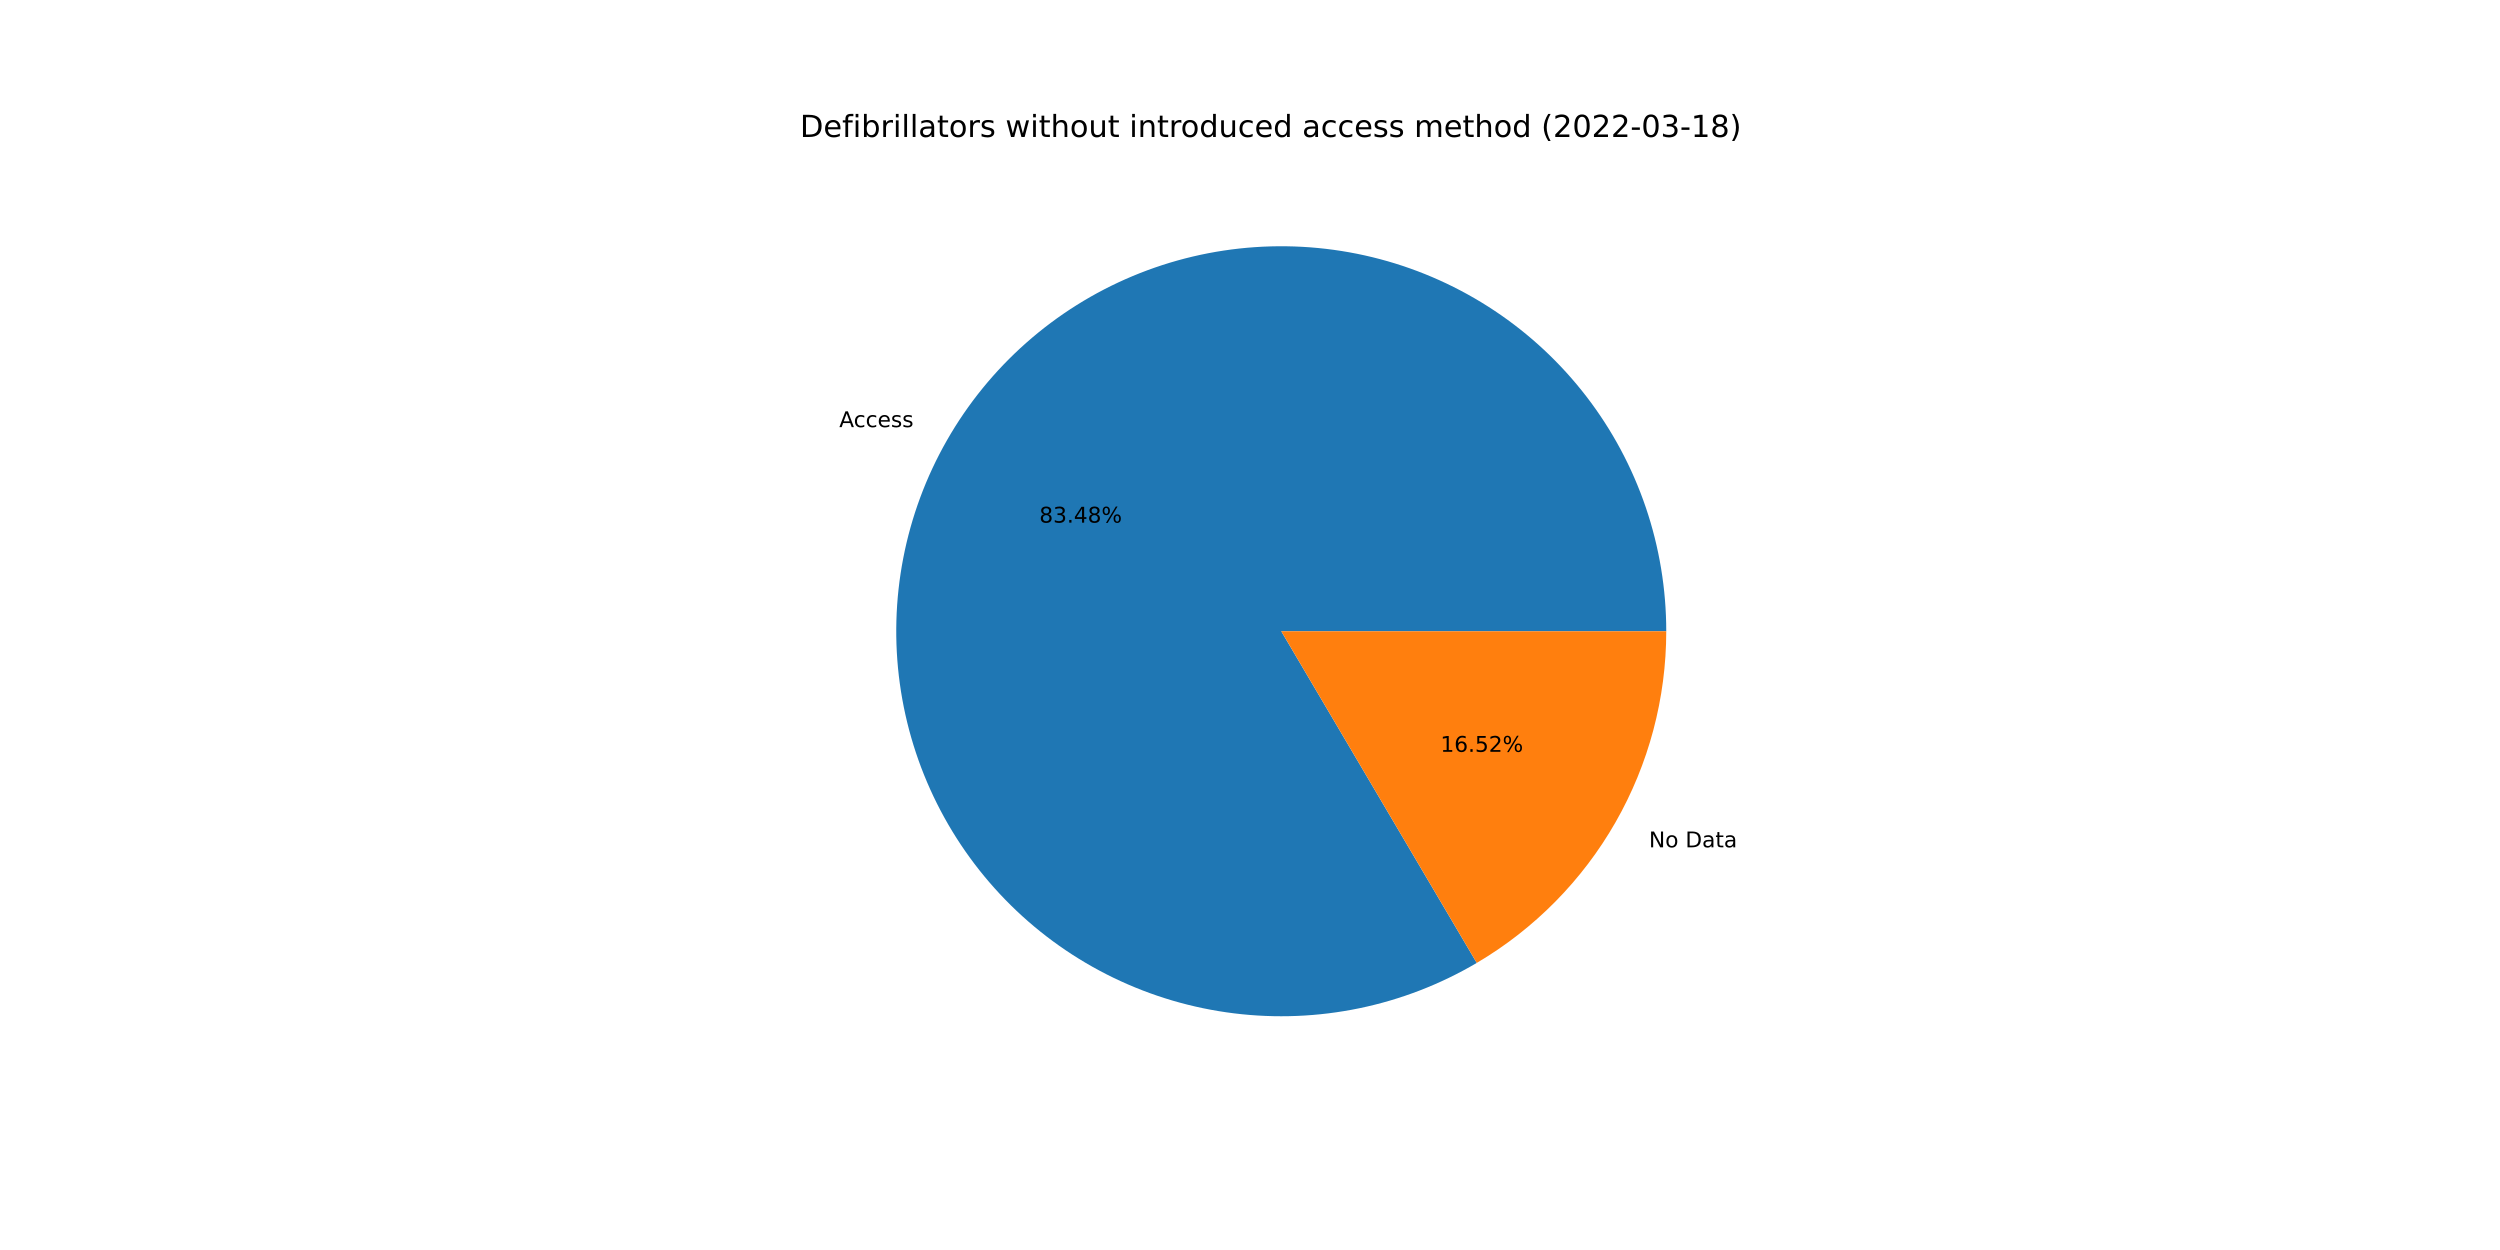
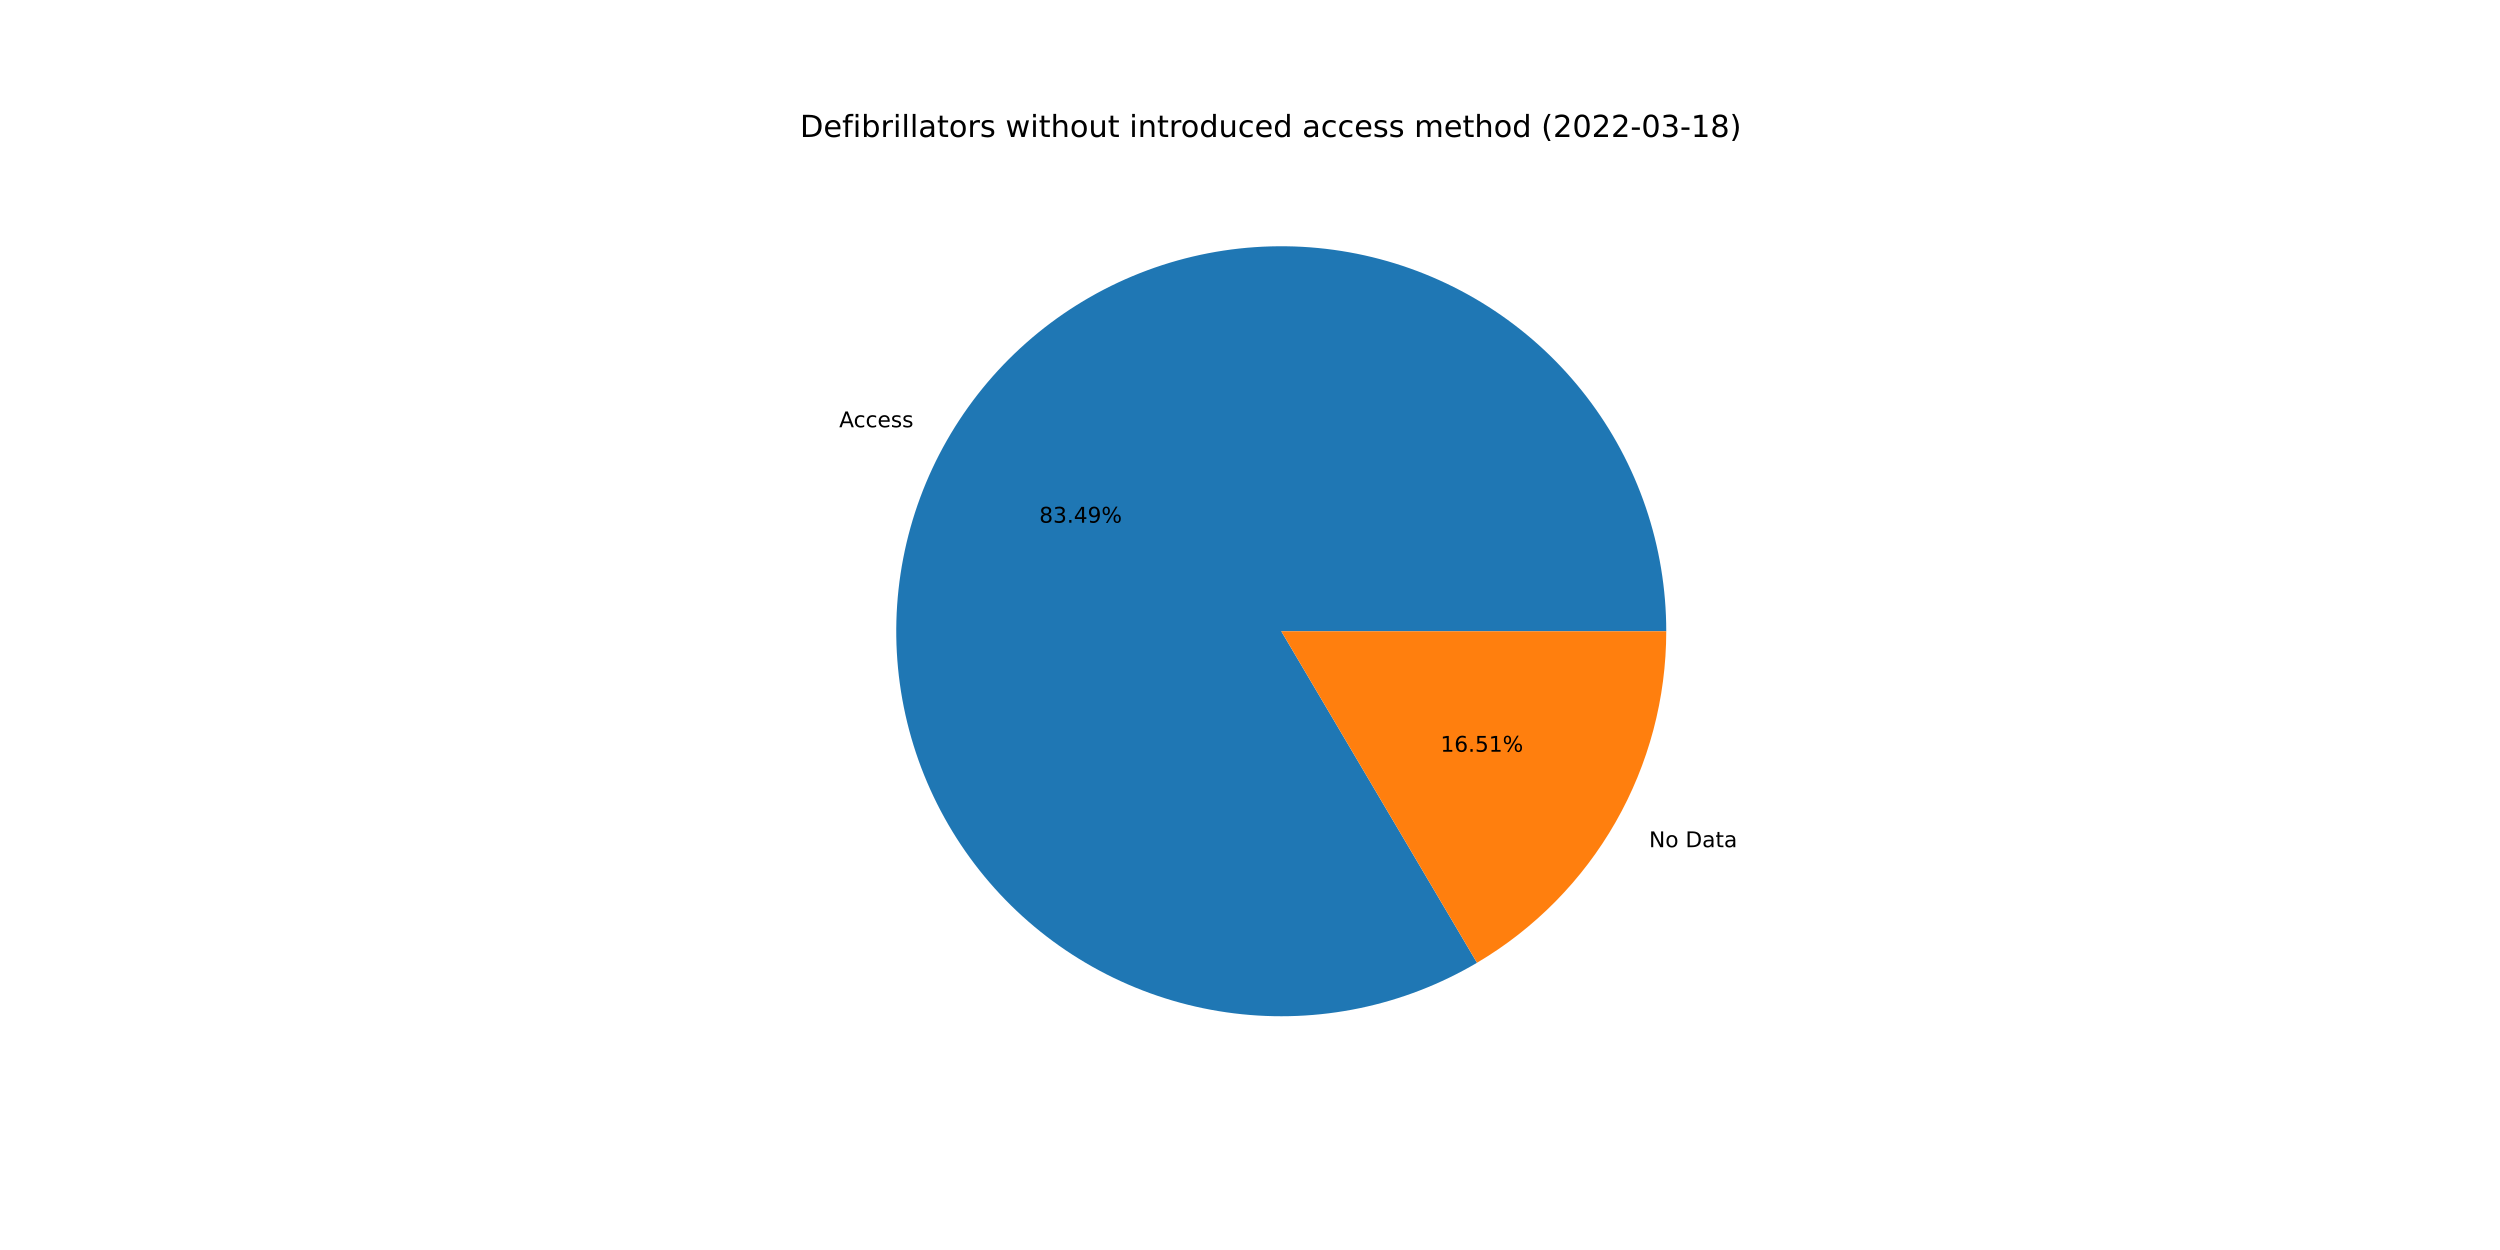
<svg xmlns="http://www.w3.org/2000/svg" xmlns:xlink="http://www.w3.org/1999/xlink" width="1152pt" height="576pt" viewBox="0 0 1152 576" version="1.1">
  <defs>
    <style type="text/css">*{stroke-linejoin: round; stroke-linecap: butt}</style>
  </defs>
  <g id="figure_1">
    <g id="patch_1">
      <path d="M 0 576  L 1152 576  L 1152 0  L 0 0  z " style="fill: #ffffff" />
    </g>
    <g id="axes_1">
      <g id="patch_2">
-         <path d="M 767.808 290.88  C 767.808 271.451 764.616 252.154 758.361 233.759  C 752.105 215.365 742.87 198.123 731.025 182.722  C 719.18 167.321 704.885 153.971 688.713 143.204  C 672.54 132.437 654.708 124.4 635.93 119.414  C 617.151 114.428 597.681 112.56 578.297 113.885  C 558.914 115.211 539.879 119.711 521.954 127.207  C 504.03 134.703 487.457 145.093 472.901 157.961  C 458.344 170.829 446 186.001 436.361 202.871  C 426.723 219.74 419.921 238.079 416.227 257.154  C 412.534 276.228 411.999 295.781 414.643 315.029  C 417.288 334.277 423.077 352.96 431.778 370.332  C 440.479 387.703 451.975 403.528 465.806 417.173  C 479.637 430.818 495.616 442.099 513.104 450.564  C 530.592 459.029 549.352 464.564 568.634 466.948  C 587.916 469.331 607.46 468.531 626.482 464.58  C 645.505 460.628 663.75 453.579 680.488 443.713  L 590.4 290.88  L 767.808 290.88  z " style="fill: #1f77b4" />
+         <path d="M 767.808 290.88  C 767.808 271.448 764.615 252.148 758.358 233.752  C 752.101 215.355 742.863 198.111 731.016 182.709  C 719.168 167.308 704.869 153.957 688.693 143.191  C 672.516 132.425 654.681 124.389 635.899 119.406  C 617.117 114.422 597.644 112.558 578.258 113.888  C 558.872 115.218 539.835 119.724 521.91 127.226  C 503.985 134.727 487.414 145.123 472.859 157.998  C 458.304 170.872 445.963 186.05 436.33 202.926  C 426.696 219.801 419.9 238.145 416.214 257.224  C 412.527 276.303 412 295.858 414.654 315.107  C 417.308 334.357 423.106 353.04 431.817 370.41  C 440.528 387.78 452.034 403.601 465.874 417.24  C 479.714 430.879 495.702 442.153 513.197 450.609  C 530.692 459.065 549.458 464.589 568.744 466.961  C 588.031 469.333 607.576 468.521 626.599 464.556  C 645.622 460.591 663.864 453.527 680.597 443.648  L 590.4 290.88  L 767.808 290.88  z " style="fill: #1f77b4" />
      </g>
      <g id="patch_3">
-         <path d="M 680.488 443.713  C 707.08 428.038 729.126 405.691 744.439 378.889  C 759.752 352.088 767.808 321.748 767.808 290.88  L 590.4 290.88  L 680.488 443.713  z " style="fill: #ff7f0e" />
+         <path d="M 680.597 443.648  C 707.159 427.965 729.178 405.623 744.47 378.834  C 759.763 352.046 767.808 321.726 767.808 290.88  L 590.4 290.88  L 680.597 443.648  z " style="fill: #ff7f0e" />
      </g>
      <g id="matplotlib.axis_1" />
      <g id="matplotlib.axis_2" />
      <g id="text_1">
-         <g transform="translate(386.7229 196.8291)scale(0.1 -0.1)">
+         <g transform="translate(386.6883 196.8897)scale(0.1 -0.1)">
          <defs>
            <path id="DejaVuSans-41" d="M 2188 4044  L 1331 1722  L 3047 1722  L 2188 4044  z M 1831 4666  L 2547 4666  L 4325 0  L 3669 0  L 3244 1197  L 1141 1197  L 716 0  L 50 0  L 1831 4666  z " transform="scale(0.015625)" />
            <path id="DejaVuSans-63" d="M 3122 3366  L 3122 2828  Q 2878 2963 2633 3030  Q 2388 3097 2138 3097  Q 1578 3097 1268 2742  Q 959 2388 959 1747  Q 959 1106 1268 751  Q 1578 397 2138 397  Q 2388 397 2633 464  Q 2878 531 3122 666  L 3122 134  Q 2881 22 2623 -34  Q 2366 -91 2075 -91  Q 1284 -91 818 406  Q 353 903 353 1747  Q 353 2603 823 3093  Q 1294 3584 2113 3584  Q 2378 3584 2631 3529  Q 2884 3475 3122 3366  z " transform="scale(0.015625)" />
            <path id="DejaVuSans-65" d="M 3597 1894  L 3597 1613  L 953 1613  Q 991 1019 1311 708  Q 1631 397 2203 397  Q 2534 397 2845 478  Q 3156 559 3463 722  L 3463 178  Q 3153 47 2828 -22  Q 2503 -91 2169 -91  Q 1331 -91 842 396  Q 353 884 353 1716  Q 353 2575 817 3079  Q 1281 3584 2069 3584  Q 2775 3584 3186 3129  Q 3597 2675 3597 1894  z M 3022 2063  Q 3016 2534 2758 2815  Q 2500 3097 2075 3097  Q 1594 3097 1305 2825  Q 1016 2553 972 2059  L 3022 2063  z " transform="scale(0.015625)" />
            <path id="DejaVuSans-73" d="M 2834 3397  L 2834 2853  Q 2591 2978 2328 3040  Q 2066 3103 1784 3103  Q 1356 3103 1142 2972  Q 928 2841 928 2578  Q 928 2378 1081 2264  Q 1234 2150 1697 2047  L 1894 2003  Q 2506 1872 2764 1633  Q 3022 1394 3022 966  Q 3022 478 2636 193  Q 2250 -91 1575 -91  Q 1294 -91 989 -36  Q 684 19 347 128  L 347 722  Q 666 556 975 473  Q 1284 391 1588 391  Q 1994 391 2212 530  Q 2431 669 2431 922  Q 2431 1156 2273 1281  Q 2116 1406 1581 1522  L 1381 1569  Q 847 1681 609 1914  Q 372 2147 372 2553  Q 372 3047 722 3315  Q 1072 3584 1716 3584  Q 2034 3584 2315 3537  Q 2597 3491 2834 3397  z " transform="scale(0.015625)" />
          </defs>
          <use xlink:href="#DejaVuSans-41" />
          <use xlink:href="#DejaVuSans-63" x="66.658" />
          <use xlink:href="#DejaVuSans-63" x="121.639" />
          <use xlink:href="#DejaVuSans-65" x="176.619" />
          <use xlink:href="#DejaVuSans-73" x="238.143" />
          <use xlink:href="#DejaVuSans-73" x="290.242" />
        </g>
      </g>
      <g id="text_2">
-         <g transform="translate(478.9119 240.8338)scale(0.1 -0.1)">
+         <g transform="translate(478.893 240.8668)scale(0.1 -0.1)">
          <defs>
            <path id="DejaVuSans-38" d="M 2034 2216  Q 1584 2216 1326 1975  Q 1069 1734 1069 1313  Q 1069 891 1326 650  Q 1584 409 2034 409  Q 2484 409 2743 651  Q 3003 894 3003 1313  Q 3003 1734 2745 1975  Q 2488 2216 2034 2216  z M 1403 2484  Q 997 2584 770 2862  Q 544 3141 544 3541  Q 544 4100 942 4425  Q 1341 4750 2034 4750  Q 2731 4750 3128 4425  Q 3525 4100 3525 3541  Q 3525 3141 3298 2862  Q 3072 2584 2669 2484  Q 3125 2378 3379 2068  Q 3634 1759 3634 1313  Q 3634 634 3220 271  Q 2806 -91 2034 -91  Q 1263 -91 848 271  Q 434 634 434 1313  Q 434 1759 690 2068  Q 947 2378 1403 2484  z M 1172 3481  Q 1172 3119 1398 2916  Q 1625 2713 2034 2713  Q 2441 2713 2670 2916  Q 2900 3119 2900 3481  Q 2900 3844 2670 4047  Q 2441 4250 2034 4250  Q 1625 4250 1398 4047  Q 1172 3844 1172 3481  z " transform="scale(0.015625)" />
            <path id="DejaVuSans-33" d="M 2597 2516  Q 3050 2419 3304 2112  Q 3559 1806 3559 1356  Q 3559 666 3084 287  Q 2609 -91 1734 -91  Q 1441 -91 1130 -33  Q 819 25 488 141  L 488 750  Q 750 597 1062 519  Q 1375 441 1716 441  Q 2309 441 2620 675  Q 2931 909 2931 1356  Q 2931 1769 2642 2001  Q 2353 2234 1838 2234  L 1294 2234  L 1294 2753  L 1863 2753  Q 2328 2753 2575 2939  Q 2822 3125 2822 3475  Q 2822 3834 2567 4026  Q 2313 4219 1838 4219  Q 1578 4219 1281 4162  Q 984 4106 628 3988  L 628 4550  Q 988 4650 1302 4700  Q 1616 4750 1894 4750  Q 2613 4750 3031 4423  Q 3450 4097 3450 3541  Q 3450 3153 3228 2886  Q 3006 2619 2597 2516  z " transform="scale(0.015625)" />
            <path id="DejaVuSans-2e" d="M 684 794  L 1344 794  L 1344 0  L 684 0  L 684 794  z " transform="scale(0.015625)" />
            <path id="DejaVuSans-34" d="M 2419 4116  L 825 1625  L 2419 1625  L 2419 4116  z M 2253 4666  L 3047 4666  L 3047 1625  L 3713 1625  L 3713 1100  L 3047 1100  L 3047 0  L 2419 0  L 2419 1100  L 313 1100  L 313 1709  L 2253 4666  z " transform="scale(0.015625)" />
+             <path id="DejaVuSans-39" d="M 703 97  L 703 672  Q 941 559 1184 500  Q 1428 441 1663 441  Q 2288 441 2617 861  Q 2947 1281 2994 2138  Q 2813 1869 2534 1725  Q 2256 1581 1919 1581  Q 1219 1581 811 2004  Q 403 2428 403 3163  Q 403 3881 828 4315  Q 1253 4750 1959 4750  Q 2769 4750 3195 4129  Q 3622 3509 3622 2328  Q 3622 1225 3098 567  Q 2575 -91 1691 -91  Q 1453 -91 1209 -44  Q 966 3 703 97  z M 1959 2075  Q 2384 2075 2632 2365  Q 2881 2656 2881 3163  Q 2881 3666 2632 3958  Q 2384 4250 1959 4250  Q 1534 4250 1286 3958  Q 1038 3666 1038 3163  Q 1038 2656 1286 2365  Q 1534 2075 1959 2075  z " transform="scale(0.015625)" />
            <path id="DejaVuSans-25" d="M 4653 2053  Q 4381 2053 4226 1822  Q 4072 1591 4072 1178  Q 4072 772 4226 539  Q 4381 306 4653 306  Q 4919 306 5073 539  Q 5228 772 5228 1178  Q 5228 1588 5073 1820  Q 4919 2053 4653 2053  z M 4653 2450  Q 5147 2450 5437 2106  Q 5728 1763 5728 1178  Q 5728 594 5436 251  Q 5144 -91 4653 -91  Q 4153 -91 3862 251  Q 3572 594 3572 1178  Q 3572 1766 3864 2108  Q 4156 2450 4653 2450  z M 1428 4353  Q 1159 4353 1004 4120  Q 850 3888 850 3481  Q 850 3069 1003 2837  Q 1156 2606 1428 2606  Q 1700 2606 1854 2837  Q 2009 3069 2009 3481  Q 2009 3884 1853 4118  Q 1697 4353 1428 4353  z M 4250 4750  L 4750 4750  L 1831 -91  L 1331 -91  L 4250 4750  z M 1428 4750  Q 1922 4750 2215 4408  Q 2509 4066 2509 3481  Q 2509 2891 2217 2550  Q 1925 2209 1428 2209  Q 931 2209 642 2551  Q 353 2894 353 3481  Q 353 4063 643 4406  Q 934 4750 1428 4750  z " transform="scale(0.015625)" />
          </defs>
          <use xlink:href="#DejaVuSans-38" />
          <use xlink:href="#DejaVuSans-33" x="63.623" />
          <use xlink:href="#DejaVuSans-2e" x="127.246" />
          <use xlink:href="#DejaVuSans-34" x="159.033" />
-           <use xlink:href="#DejaVuSans-38" x="222.656" />
+           <use xlink:href="#DejaVuSans-39" x="222.656" />
          <use xlink:href="#DejaVuSans-25" x="286.279" />
        </g>
      </g>
      <g id="text_3">
-         <g transform="translate(759.8427 390.4497)scale(0.1 -0.1)">
+         <g transform="translate(759.8773 390.389)scale(0.1 -0.1)">
          <defs>
            <path id="DejaVuSans-4e" d="M 628 4666  L 1478 4666  L 3547 763  L 3547 4666  L 4159 4666  L 4159 0  L 3309 0  L 1241 3903  L 1241 0  L 628 0  L 628 4666  z " transform="scale(0.015625)" />
            <path id="DejaVuSans-6f" d="M 1959 3097  Q 1497 3097 1228 2736  Q 959 2375 959 1747  Q 959 1119 1226 758  Q 1494 397 1959 397  Q 2419 397 2687 759  Q 2956 1122 2956 1747  Q 2956 2369 2687 2733  Q 2419 3097 1959 3097  z M 1959 3584  Q 2709 3584 3137 3096  Q 3566 2609 3566 1747  Q 3566 888 3137 398  Q 2709 -91 1959 -91  Q 1206 -91 779 398  Q 353 888 353 1747  Q 353 2609 779 3096  Q 1206 3584 1959 3584  z " transform="scale(0.015625)" />
            <path id="DejaVuSans-20" transform="scale(0.015625)" />
            <path id="DejaVuSans-44" d="M 1259 4147  L 1259 519  L 2022 519  Q 2988 519 3436 956  Q 3884 1394 3884 2338  Q 3884 3275 3436 3711  Q 2988 4147 2022 4147  L 1259 4147  z M 628 4666  L 1925 4666  Q 3281 4666 3915 4102  Q 4550 3538 4550 2338  Q 4550 1131 3912 565  Q 3275 0 1925 0  L 628 0  L 628 4666  z " transform="scale(0.015625)" />
            <path id="DejaVuSans-61" d="M 2194 1759  Q 1497 1759 1228 1600  Q 959 1441 959 1056  Q 959 750 1161 570  Q 1363 391 1709 391  Q 2188 391 2477 730  Q 2766 1069 2766 1631  L 2766 1759  L 2194 1759  z M 3341 1997  L 3341 0  L 2766 0  L 2766 531  Q 2569 213 2275 61  Q 1981 -91 1556 -91  Q 1019 -91 701 211  Q 384 513 384 1019  Q 384 1609 779 1909  Q 1175 2209 1959 2209  L 2766 2209  L 2766 2266  Q 2766 2663 2505 2880  Q 2244 3097 1772 3097  Q 1472 3097 1187 3025  Q 903 2953 641 2809  L 641 3341  Q 956 3463 1253 3523  Q 1550 3584 1831 3584  Q 2591 3584 2966 3190  Q 3341 2797 3341 1997  z " transform="scale(0.015625)" />
            <path id="DejaVuSans-74" d="M 1172 4494  L 1172 3500  L 2356 3500  L 2356 3053  L 1172 3053  L 1172 1153  Q 1172 725 1289 603  Q 1406 481 1766 481  L 2356 481  L 2356 0  L 1766 0  Q 1100 0 847 248  Q 594 497 594 1153  L 594 3053  L 172 3053  L 172 3500  L 594 3500  L 594 4494  L 1172 4494  z " transform="scale(0.015625)" />
          </defs>
          <use xlink:href="#DejaVuSans-4e" />
          <use xlink:href="#DejaVuSans-6f" x="74.805" />
          <use xlink:href="#DejaVuSans-20" x="135.986" />
          <use xlink:href="#DejaVuSans-44" x="167.773" />
          <use xlink:href="#DejaVuSans-61" x="244.775" />
          <use xlink:href="#DejaVuSans-74" x="306.055" />
          <use xlink:href="#DejaVuSans-61" x="345.264" />
        </g>
      </g>
      <g id="text_4">
-         <g transform="translate(663.7584 346.445)scale(0.1 -0.1)">
+         <g transform="translate(663.7773 346.4119)scale(0.1 -0.1)">
          <defs>
            <path id="DejaVuSans-31" d="M 794 531  L 1825 531  L 1825 4091  L 703 3866  L 703 4441  L 1819 4666  L 2450 4666  L 2450 531  L 3481 531  L 3481 0  L 794 0  L 794 531  z " transform="scale(0.015625)" />
            <path id="DejaVuSans-36" d="M 2113 2584  Q 1688 2584 1439 2293  Q 1191 2003 1191 1497  Q 1191 994 1439 701  Q 1688 409 2113 409  Q 2538 409 2786 701  Q 3034 994 3034 1497  Q 3034 2003 2786 2293  Q 2538 2584 2113 2584  z M 3366 4563  L 3366 3988  Q 3128 4100 2886 4159  Q 2644 4219 2406 4219  Q 1781 4219 1451 3797  Q 1122 3375 1075 2522  Q 1259 2794 1537 2939  Q 1816 3084 2150 3084  Q 2853 3084 3261 2657  Q 3669 2231 3669 1497  Q 3669 778 3244 343  Q 2819 -91 2113 -91  Q 1303 -91 875 529  Q 447 1150 447 2328  Q 447 3434 972 4092  Q 1497 4750 2381 4750  Q 2619 4750 2861 4703  Q 3103 4656 3366 4563  z " transform="scale(0.015625)" />
            <path id="DejaVuSans-35" d="M 691 4666  L 3169 4666  L 3169 4134  L 1269 4134  L 1269 2991  Q 1406 3038 1543 3061  Q 1681 3084 1819 3084  Q 2600 3084 3056 2656  Q 3513 2228 3513 1497  Q 3513 744 3044 326  Q 2575 -91 1722 -91  Q 1428 -91 1123 -41  Q 819 9 494 109  L 494 744  Q 775 591 1075 516  Q 1375 441 1709 441  Q 2250 441 2565 725  Q 2881 1009 2881 1497  Q 2881 1984 2565 2268  Q 2250 2553 1709 2553  Q 1456 2553 1204 2497  Q 953 2441 691 2322  L 691 4666  z " transform="scale(0.015625)" />
-             <path id="DejaVuSans-32" d="M 1228 531  L 3431 531  L 3431 0  L 469 0  L 469 531  Q 828 903 1448 1529  Q 2069 2156 2228 2338  Q 2531 2678 2651 2914  Q 2772 3150 2772 3378  Q 2772 3750 2511 3984  Q 2250 4219 1831 4219  Q 1534 4219 1204 4116  Q 875 4013 500 3803  L 500 4441  Q 881 4594 1212 4672  Q 1544 4750 1819 4750  Q 2544 4750 2975 4387  Q 3406 4025 3406 3419  Q 3406 3131 3298 2873  Q 3191 2616 2906 2266  Q 2828 2175 2409 1742  Q 1991 1309 1228 531  z " transform="scale(0.015625)" />
          </defs>
          <use xlink:href="#DejaVuSans-31" />
          <use xlink:href="#DejaVuSans-36" x="63.623" />
          <use xlink:href="#DejaVuSans-2e" x="127.246" />
          <use xlink:href="#DejaVuSans-35" x="159.033" />
-           <use xlink:href="#DejaVuSans-32" x="222.656" />
+           <use xlink:href="#DejaVuSans-31" x="222.656" />
          <use xlink:href="#DejaVuSans-25" x="286.279" />
        </g>
      </g>
      <g id="text_5">
        <g transform="translate(368.64 63.12)scale(0.14 -0.14)">
          <defs>
            <path id="DejaVuSans-66" d="M 2375 4863  L 2375 4384  L 1825 4384  Q 1516 4384 1395 4259  Q 1275 4134 1275 3809  L 1275 3500  L 2222 3500  L 2222 3053  L 1275 3053  L 1275 0  L 697 0  L 697 3053  L 147 3053  L 147 3500  L 697 3500  L 697 3744  Q 697 4328 969 4595  Q 1241 4863 1831 4863  L 2375 4863  z " transform="scale(0.015625)" />
            <path id="DejaVuSans-69" d="M 603 3500  L 1178 3500  L 1178 0  L 603 0  L 603 3500  z M 603 4863  L 1178 4863  L 1178 4134  L 603 4134  L 603 4863  z " transform="scale(0.015625)" />
            <path id="DejaVuSans-62" d="M 3116 1747  Q 3116 2381 2855 2742  Q 2594 3103 2138 3103  Q 1681 3103 1420 2742  Q 1159 2381 1159 1747  Q 1159 1113 1420 752  Q 1681 391 2138 391  Q 2594 391 2855 752  Q 3116 1113 3116 1747  z M 1159 2969  Q 1341 3281 1617 3432  Q 1894 3584 2278 3584  Q 2916 3584 3314 3078  Q 3713 2572 3713 1747  Q 3713 922 3314 415  Q 2916 -91 2278 -91  Q 1894 -91 1617 61  Q 1341 213 1159 525  L 1159 0  L 581 0  L 581 4863  L 1159 4863  L 1159 2969  z " transform="scale(0.015625)" />
            <path id="DejaVuSans-72" d="M 2631 2963  Q 2534 3019 2420 3045  Q 2306 3072 2169 3072  Q 1681 3072 1420 2755  Q 1159 2438 1159 1844  L 1159 0  L 581 0  L 581 3500  L 1159 3500  L 1159 2956  Q 1341 3275 1631 3429  Q 1922 3584 2338 3584  Q 2397 3584 2469 3576  Q 2541 3569 2628 3553  L 2631 2963  z " transform="scale(0.015625)" />
            <path id="DejaVuSans-6c" d="M 603 4863  L 1178 4863  L 1178 0  L 603 0  L 603 4863  z " transform="scale(0.015625)" />
            <path id="DejaVuSans-77" d="M 269 3500  L 844 3500  L 1563 769  L 2278 3500  L 2956 3500  L 3675 769  L 4391 3500  L 4966 3500  L 4050 0  L 3372 0  L 2619 2869  L 1863 0  L 1184 0  L 269 3500  z " transform="scale(0.015625)" />
            <path id="DejaVuSans-68" d="M 3513 2113  L 3513 0  L 2938 0  L 2938 2094  Q 2938 2591 2744 2837  Q 2550 3084 2163 3084  Q 1697 3084 1428 2787  Q 1159 2491 1159 1978  L 1159 0  L 581 0  L 581 4863  L 1159 4863  L 1159 2956  Q 1366 3272 1645 3428  Q 1925 3584 2291 3584  Q 2894 3584 3203 3211  Q 3513 2838 3513 2113  z " transform="scale(0.015625)" />
            <path id="DejaVuSans-75" d="M 544 1381  L 544 3500  L 1119 3500  L 1119 1403  Q 1119 906 1312 657  Q 1506 409 1894 409  Q 2359 409 2629 706  Q 2900 1003 2900 1516  L 2900 3500  L 3475 3500  L 3475 0  L 2900 0  L 2900 538  Q 2691 219 2414 64  Q 2138 -91 1772 -91  Q 1169 -91 856 284  Q 544 659 544 1381  z M 1991 3584  L 1991 3584  z " transform="scale(0.015625)" />
            <path id="DejaVuSans-6e" d="M 3513 2113  L 3513 0  L 2938 0  L 2938 2094  Q 2938 2591 2744 2837  Q 2550 3084 2163 3084  Q 1697 3084 1428 2787  Q 1159 2491 1159 1978  L 1159 0  L 581 0  L 581 3500  L 1159 3500  L 1159 2956  Q 1366 3272 1645 3428  Q 1925 3584 2291 3584  Q 2894 3584 3203 3211  Q 3513 2838 3513 2113  z " transform="scale(0.015625)" />
            <path id="DejaVuSans-64" d="M 2906 2969  L 2906 4863  L 3481 4863  L 3481 0  L 2906 0  L 2906 525  Q 2725 213 2448 61  Q 2172 -91 1784 -91  Q 1150 -91 751 415  Q 353 922 353 1747  Q 353 2572 751 3078  Q 1150 3584 1784 3584  Q 2172 3584 2448 3432  Q 2725 3281 2906 2969  z M 947 1747  Q 947 1113 1208 752  Q 1469 391 1925 391  Q 2381 391 2643 752  Q 2906 1113 2906 1747  Q 2906 2381 2643 2742  Q 2381 3103 1925 3103  Q 1469 3103 1208 2742  Q 947 2381 947 1747  z " transform="scale(0.015625)" />
            <path id="DejaVuSans-6d" d="M 3328 2828  Q 3544 3216 3844 3400  Q 4144 3584 4550 3584  Q 5097 3584 5394 3201  Q 5691 2819 5691 2113  L 5691 0  L 5113 0  L 5113 2094  Q 5113 2597 4934 2840  Q 4756 3084 4391 3084  Q 3944 3084 3684 2787  Q 3425 2491 3425 1978  L 3425 0  L 2847 0  L 2847 2094  Q 2847 2600 2669 2842  Q 2491 3084 2119 3084  Q 1678 3084 1418 2786  Q 1159 2488 1159 1978  L 1159 0  L 581 0  L 581 3500  L 1159 3500  L 1159 2956  Q 1356 3278 1631 3431  Q 1906 3584 2284 3584  Q 2666 3584 2933 3390  Q 3200 3197 3328 2828  z " transform="scale(0.015625)" />
            <path id="DejaVuSans-28" d="M 1984 4856  Q 1566 4138 1362 3434  Q 1159 2731 1159 2009  Q 1159 1288 1364 580  Q 1569 -128 1984 -844  L 1484 -844  Q 1016 -109 783 600  Q 550 1309 550 2009  Q 550 2706 781 3412  Q 1013 4119 1484 4856  L 1984 4856  z " transform="scale(0.015625)" />
+             <path id="DejaVuSans-32" d="M 1228 531  L 3431 531  L 3431 0  L 469 0  L 469 531  Q 828 903 1448 1529  Q 2069 2156 2228 2338  Q 2531 2678 2651 2914  Q 2772 3150 2772 3378  Q 2772 3750 2511 3984  Q 2250 4219 1831 4219  Q 1534 4219 1204 4116  Q 875 4013 500 3803  L 500 4441  Q 881 4594 1212 4672  Q 1544 4750 1819 4750  Q 2544 4750 2975 4387  Q 3406 4025 3406 3419  Q 3406 3131 3298 2873  Q 3191 2616 2906 2266  Q 2828 2175 2409 1742  Q 1991 1309 1228 531  z " transform="scale(0.015625)" />
            <path id="DejaVuSans-30" d="M 2034 4250  Q 1547 4250 1301 3770  Q 1056 3291 1056 2328  Q 1056 1369 1301 889  Q 1547 409 2034 409  Q 2525 409 2770 889  Q 3016 1369 3016 2328  Q 3016 3291 2770 3770  Q 2525 4250 2034 4250  z M 2034 4750  Q 2819 4750 3233 4129  Q 3647 3509 3647 2328  Q 3647 1150 3233 529  Q 2819 -91 2034 -91  Q 1250 -91 836 529  Q 422 1150 422 2328  Q 422 3509 836 4129  Q 1250 4750 2034 4750  z " transform="scale(0.015625)" />
            <path id="DejaVuSans-2d" d="M 313 2009  L 1997 2009  L 1997 1497  L 313 1497  L 313 2009  z " transform="scale(0.015625)" />
            <path id="DejaVuSans-29" d="M 513 4856  L 1013 4856  Q 1481 4119 1714 3412  Q 1947 2706 1947 2009  Q 1947 1309 1714 600  Q 1481 -109 1013 -844  L 513 -844  Q 928 -128 1133 580  Q 1338 1288 1338 2009  Q 1338 2731 1133 3434  Q 928 4138 513 4856  z " transform="scale(0.015625)" />
          </defs>
          <use xlink:href="#DejaVuSans-44" />
          <use xlink:href="#DejaVuSans-65" x="77.002" />
          <use xlink:href="#DejaVuSans-66" x="138.525" />
          <use xlink:href="#DejaVuSans-69" x="173.73" />
          <use xlink:href="#DejaVuSans-62" x="201.514" />
          <use xlink:href="#DejaVuSans-72" x="264.99" />
          <use xlink:href="#DejaVuSans-69" x="306.104" />
          <use xlink:href="#DejaVuSans-6c" x="333.887" />
          <use xlink:href="#DejaVuSans-6c" x="361.67" />
          <use xlink:href="#DejaVuSans-61" x="389.453" />
          <use xlink:href="#DejaVuSans-74" x="450.732" />
          <use xlink:href="#DejaVuSans-6f" x="489.941" />
          <use xlink:href="#DejaVuSans-72" x="551.123" />
          <use xlink:href="#DejaVuSans-73" x="592.236" />
          <use xlink:href="#DejaVuSans-20" x="644.336" />
          <use xlink:href="#DejaVuSans-77" x="676.123" />
          <use xlink:href="#DejaVuSans-69" x="757.91" />
          <use xlink:href="#DejaVuSans-74" x="785.693" />
          <use xlink:href="#DejaVuSans-68" x="824.902" />
          <use xlink:href="#DejaVuSans-6f" x="888.281" />
          <use xlink:href="#DejaVuSans-75" x="949.463" />
          <use xlink:href="#DejaVuSans-74" x="1012.842" />
          <use xlink:href="#DejaVuSans-20" x="1052.051" />
          <use xlink:href="#DejaVuSans-69" x="1083.838" />
          <use xlink:href="#DejaVuSans-6e" x="1111.621" />
          <use xlink:href="#DejaVuSans-74" x="1175" />
          <use xlink:href="#DejaVuSans-72" x="1214.209" />
          <use xlink:href="#DejaVuSans-6f" x="1253.072" />
          <use xlink:href="#DejaVuSans-64" x="1314.254" />
          <use xlink:href="#DejaVuSans-75" x="1377.73" />
          <use xlink:href="#DejaVuSans-63" x="1441.109" />
          <use xlink:href="#DejaVuSans-65" x="1496.09" />
          <use xlink:href="#DejaVuSans-64" x="1557.613" />
          <use xlink:href="#DejaVuSans-20" x="1621.09" />
          <use xlink:href="#DejaVuSans-61" x="1652.877" />
          <use xlink:href="#DejaVuSans-63" x="1714.156" />
          <use xlink:href="#DejaVuSans-63" x="1769.137" />
          <use xlink:href="#DejaVuSans-65" x="1824.117" />
          <use xlink:href="#DejaVuSans-73" x="1885.641" />
          <use xlink:href="#DejaVuSans-73" x="1937.74" />
          <use xlink:href="#DejaVuSans-20" x="1989.84" />
          <use xlink:href="#DejaVuSans-6d" x="2021.627" />
          <use xlink:href="#DejaVuSans-65" x="2119.039" />
          <use xlink:href="#DejaVuSans-74" x="2180.562" />
          <use xlink:href="#DejaVuSans-68" x="2219.771" />
          <use xlink:href="#DejaVuSans-6f" x="2283.15" />
          <use xlink:href="#DejaVuSans-64" x="2344.332" />
          <use xlink:href="#DejaVuSans-20" x="2407.809" />
          <use xlink:href="#DejaVuSans-28" x="2439.596" />
          <use xlink:href="#DejaVuSans-32" x="2478.609" />
          <use xlink:href="#DejaVuSans-30" x="2542.232" />
          <use xlink:href="#DejaVuSans-32" x="2605.855" />
          <use xlink:href="#DejaVuSans-32" x="2669.479" />
          <use xlink:href="#DejaVuSans-2d" x="2733.102" />
          <use xlink:href="#DejaVuSans-30" x="2769.186" />
          <use xlink:href="#DejaVuSans-33" x="2832.809" />
          <use xlink:href="#DejaVuSans-2d" x="2896.432" />
          <use xlink:href="#DejaVuSans-31" x="2932.516" />
          <use xlink:href="#DejaVuSans-38" x="2996.139" />
          <use xlink:href="#DejaVuSans-29" x="3059.762" />
        </g>
      </g>
    </g>
  </g>
</svg>
